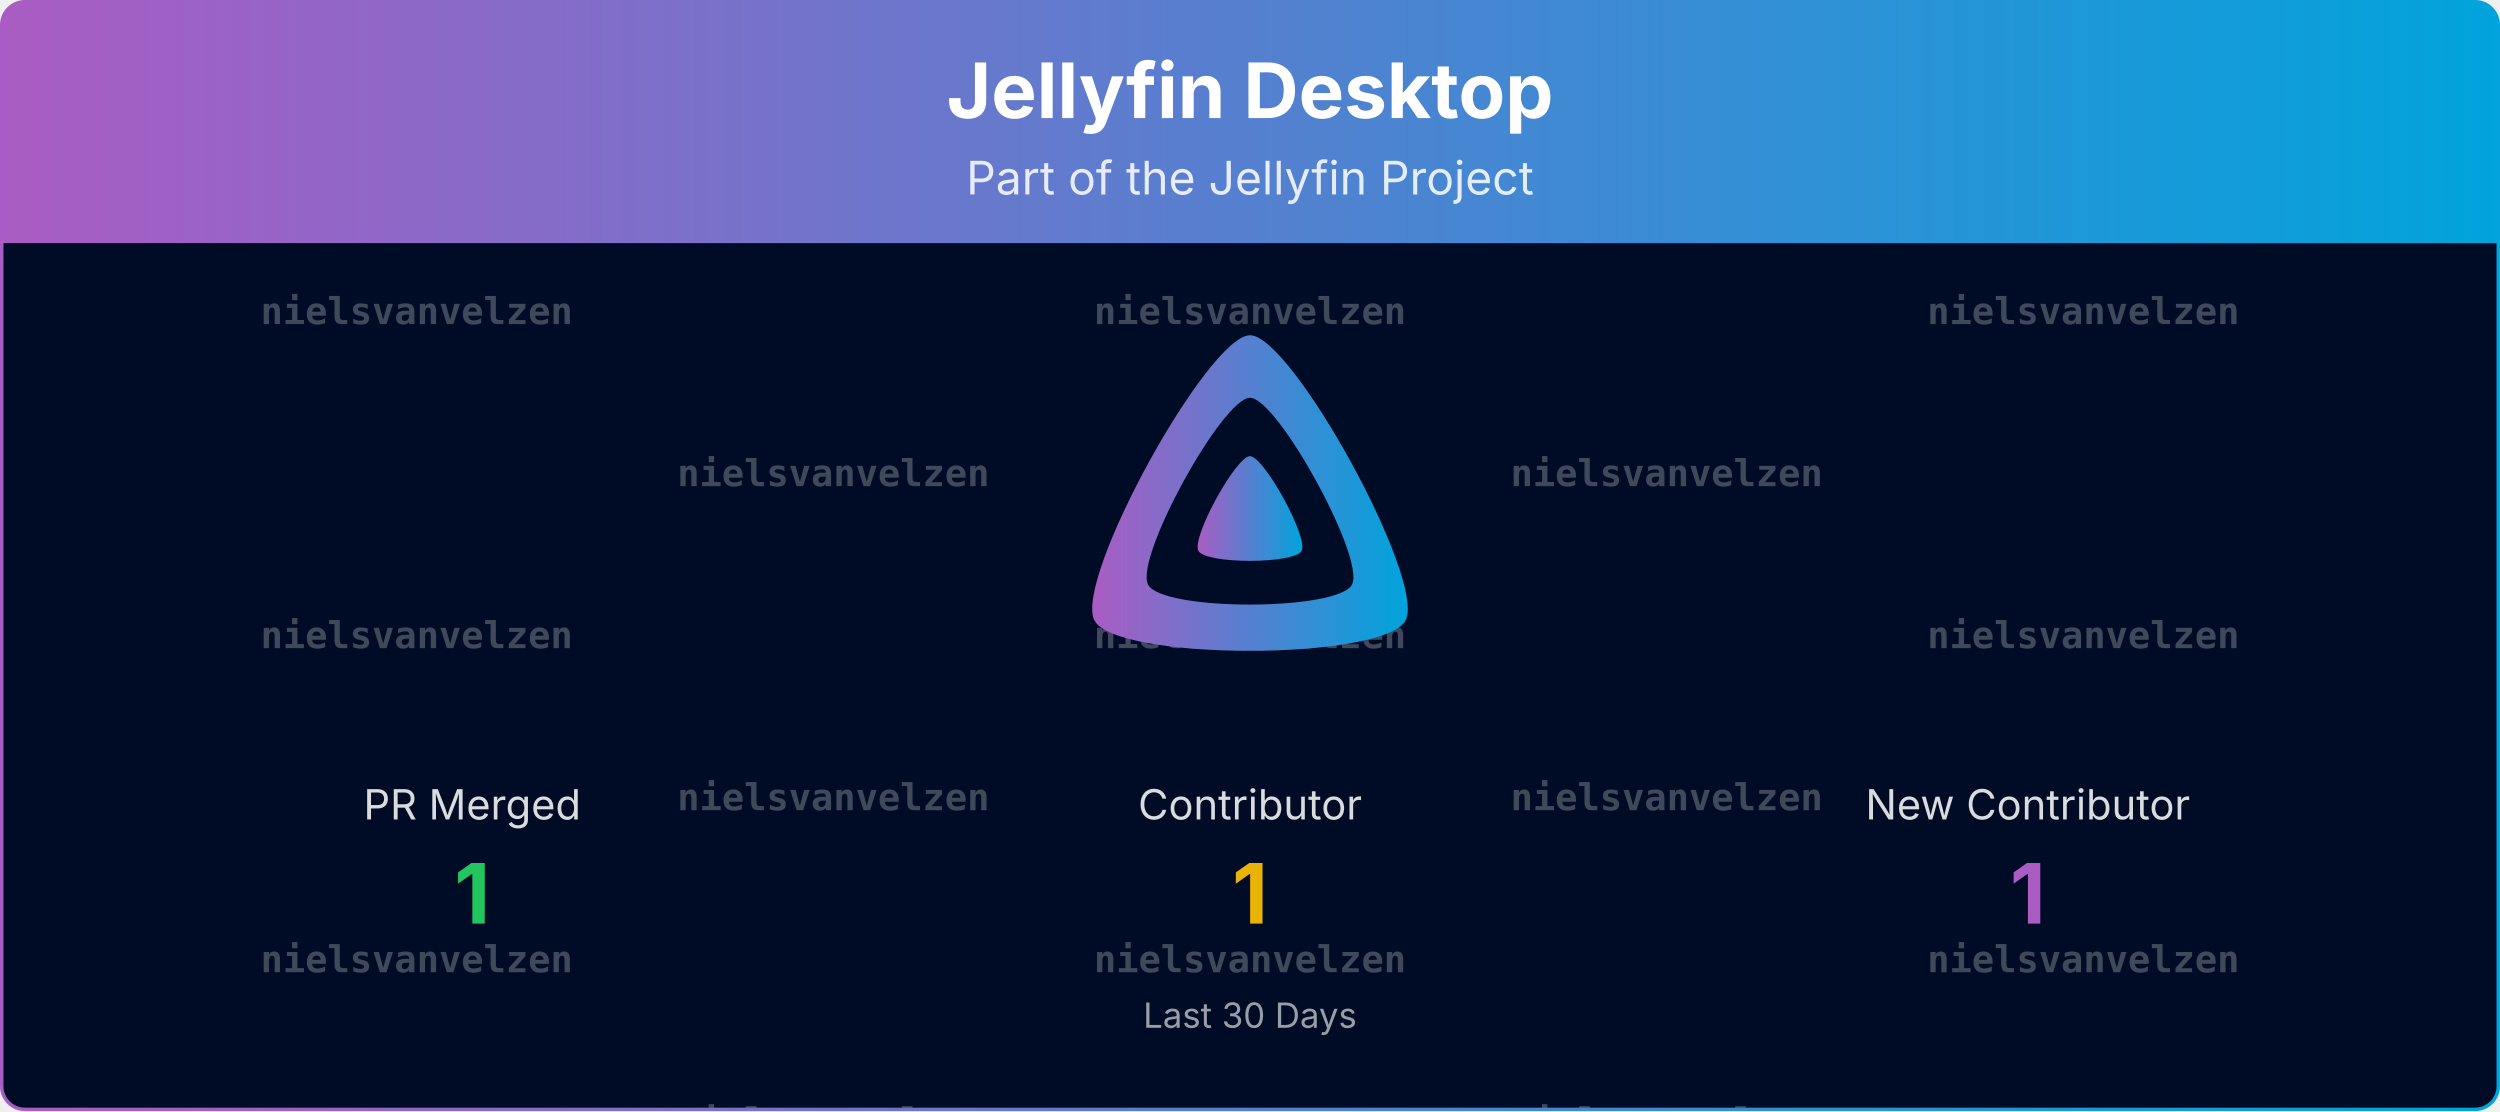
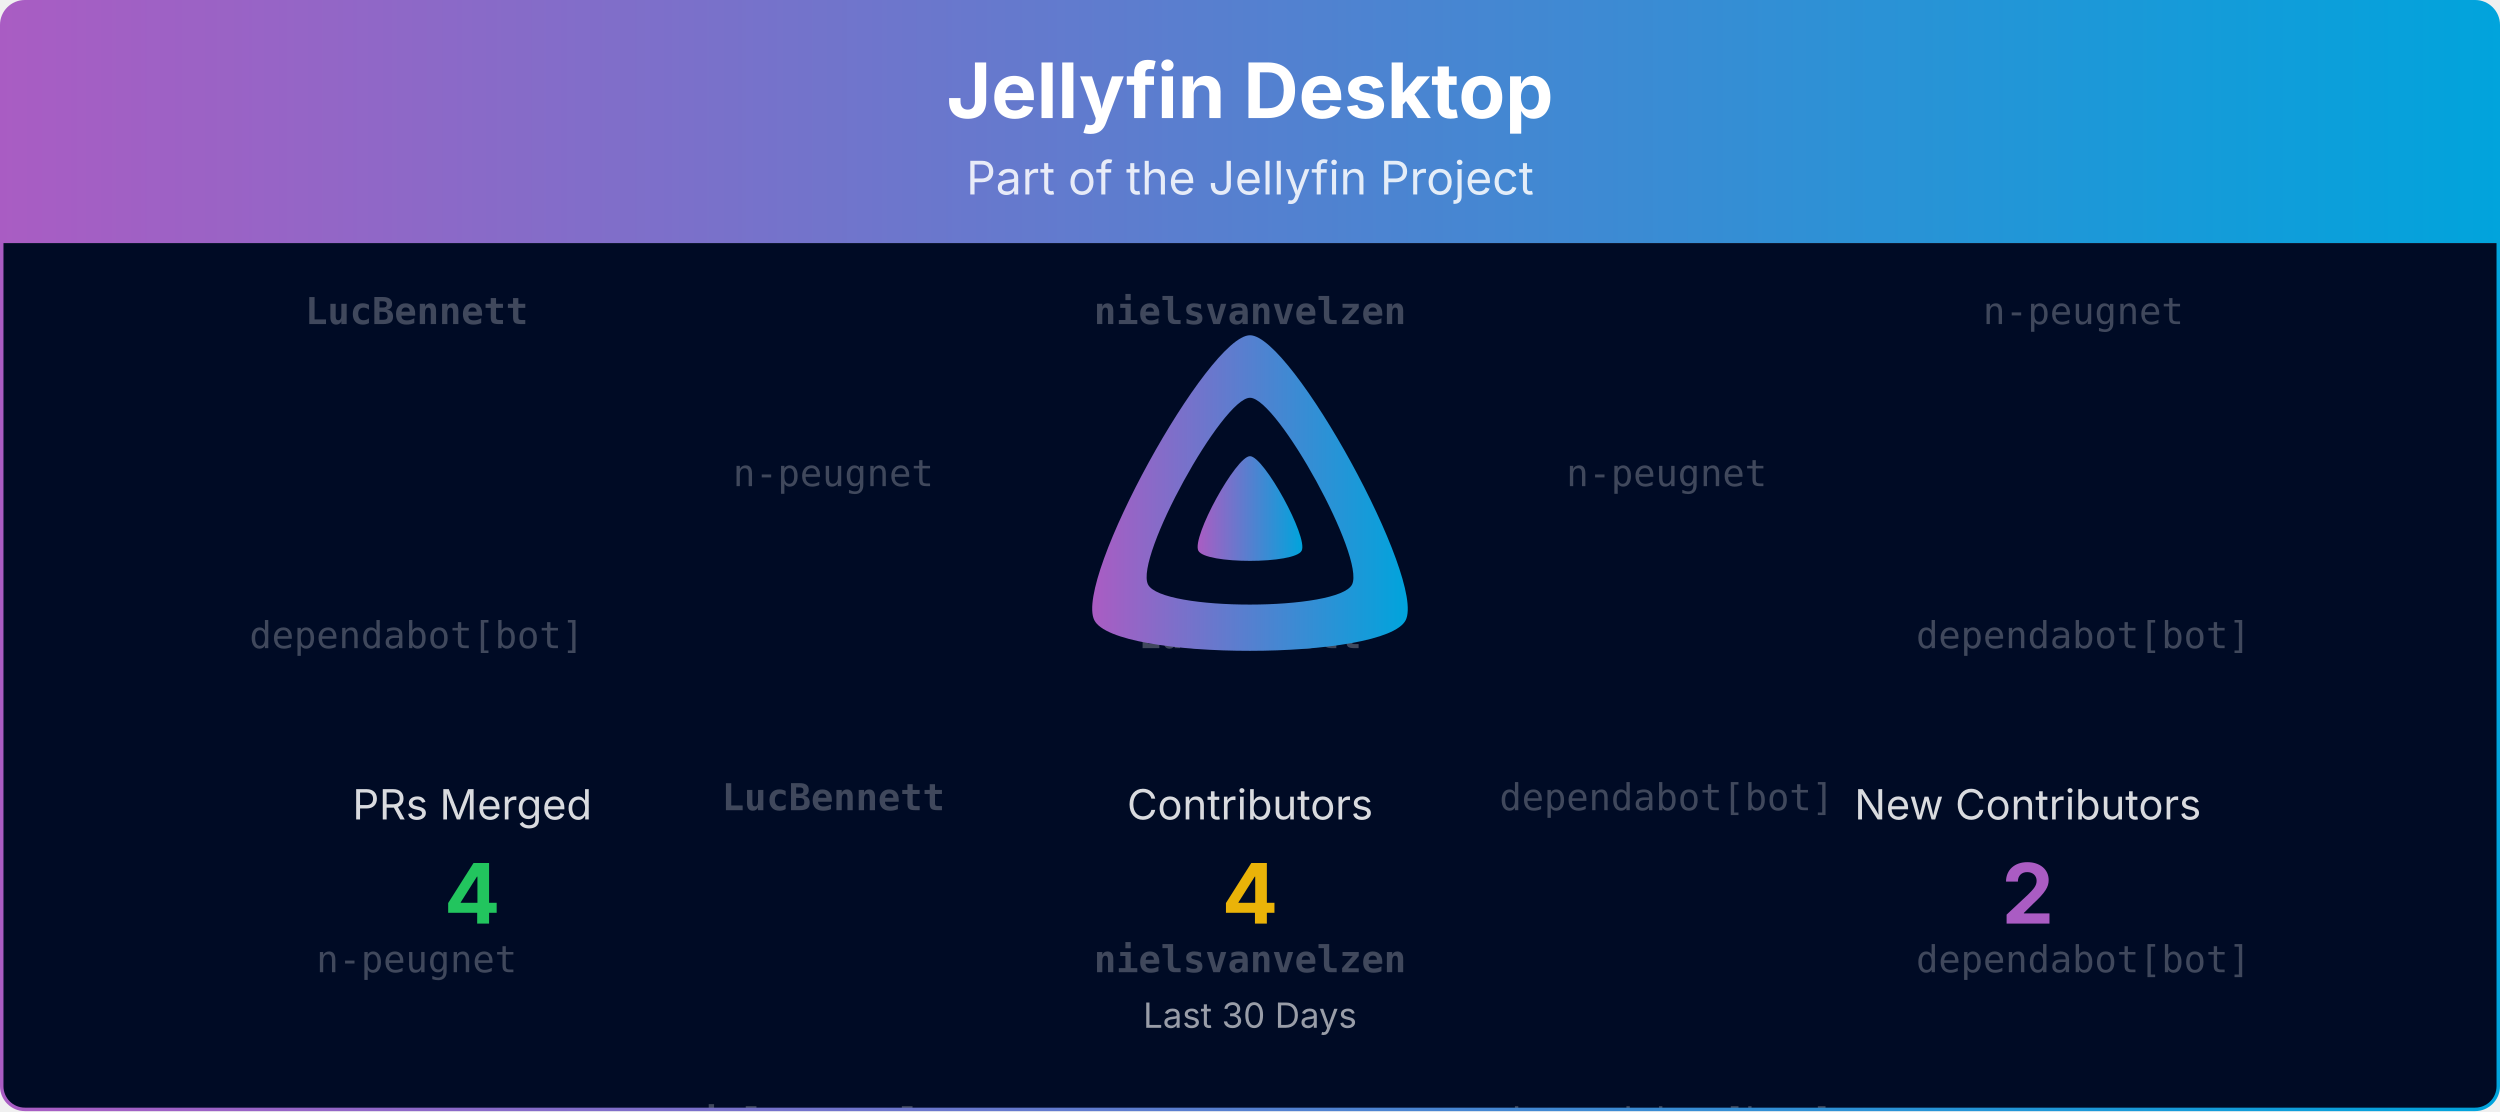
<svg xmlns="http://www.w3.org/2000/svg" viewBox="0 0 1080 480" width="100%" role="img" aria-label="Jellyfin Desktop">
  <defs>
    <linearGradient id="banner-jellyfin-desktop-grad" x1="0" y1="0" x2="1" y2="0">
      <stop offset="0%" stop-color="#AA5CC3" />
      <stop offset="100%" stop-color="#00A4DC" />
    </linearGradient>
    <clipPath id="banner-jellyfin-desktop-grad-clip">
      <rect x="0.75" y="0.75" width="1078.5" height="478.5" rx="10" ry="10" />
    </clipPath>
  </defs>
  <defs>
    <clipPath id="banner-jellyfin-desktop-grad-rain-clip">
      <rect x="0.75" y="105" width="1078.5" height="374.25" />
    </clipPath>
  </defs>
  <g clip-path="url(#banner-jellyfin-desktop-grad-clip)">
    <path d="M0.75,10.75 A10.0,10.0 0 0 1 10.75,0.75 L1069.25,0.75 A10.0,10.0 0 0 1 1079.25,10.75 L1079.25,105.00 L0.75,105.00 Z" fill="url(#banner-jellyfin-desktop-grad)" />
    <text x="540.0" y="51" text-anchor="middle" font-size="33" font-weight="700" font-family="Plus Jakarta Sans, system-ui, -apple-system, Segoe UI, sans-serif" fill="#ffffff">Jellyfin Desktop</text>
    <text x="540.0" y="84" text-anchor="middle" font-size="20" font-family="Plus Jakarta Sans, system-ui, -apple-system, Segoe UI, sans-serif" fill="#ffffff" opacity="0.85">Part of the Jellyfin Project</text>
    <rect x="0.75" y="105" width="1078.5" height="374.25" fill="#000b25" />
    <g opacity="0.25" clip-path="url(#banner-jellyfin-desktop-grad-rain-clip)" font-family="ui-monospace, SFMono-Regular, Menlo, Consolas, monospace" font-size="16" fill="#ffffff" text-anchor="middle">
      <g transform="translate(180.00,105)">
        <g>
          <animateTransform attributeName="transform" type="translate" values="0,-420;0,0" dur="10.00s" begin="-0.00s" repeatCount="indefinite" />
-           <text y="35.0" font-weight="700">nielsvanvelzen</text>
-           <text y="175.0" font-weight="700">nielsvanvelzen</text>
-           <text y="315.0" font-weight="700">nielsvanvelzen</text>
-           <text y="455.0" font-weight="700">nielsvanvelzen</text>
-           <text y="595.0" font-weight="700">nielsvanvelzen</text>
-           <text y="735.0" font-weight="700">nielsvanvelzen</text>
+           <text y="35.0" font-weight="700">LucBennett</text>
+           <text y="175.0">dependabot[bot]</text>
+           <text y="315.0">n-peugnet</text>
+           <text y="455.0" font-weight="700">LucBennett</text>
+           <text y="595.0">dependabot[bot]</text>
+           <text y="735.0">n-peugnet</text>
        </g>
      </g>
      <g transform="translate(540.00,105)">
        <g>
          <animateTransform attributeName="transform" type="translate" values="0,-420;0,0" dur="10.00s" begin="-1.91s" repeatCount="indefinite" />
          <text y="35.0" font-weight="700">nielsvanvelzen</text>
-           <text y="175.0" font-weight="700">nielsvanvelzen</text>
+           <text y="175.0" font-weight="700">LucBennett</text>
          <text y="315.0" font-weight="700">nielsvanvelzen</text>
          <text y="455.0" font-weight="700">nielsvanvelzen</text>
-           <text y="595.0" font-weight="700">nielsvanvelzen</text>
+           <text y="595.0" font-weight="700">LucBennett</text>
          <text y="735.0" font-weight="700">nielsvanvelzen</text>
        </g>
      </g>
      <g transform="translate(900.00,105)">
        <g>
          <animateTransform attributeName="transform" type="translate" values="0,-420;0,0" dur="10.00s" begin="-3.82s" repeatCount="indefinite" />
-           <text y="35.0" font-weight="700">nielsvanvelzen</text>
-           <text y="175.0" font-weight="700">nielsvanvelzen</text>
-           <text y="315.0" font-weight="700">nielsvanvelzen</text>
-           <text y="455.0" font-weight="700">nielsvanvelzen</text>
-           <text y="595.0" font-weight="700">nielsvanvelzen</text>
-           <text y="735.0" font-weight="700">nielsvanvelzen</text>
+           <text y="35.0">n-peugnet</text>
+           <text y="175.0">dependabot[bot]</text>
+           <text y="315.0">dependabot[bot]</text>
+           <text y="455.0">n-peugnet</text>
+           <text y="595.0">dependabot[bot]</text>
+           <text y="735.0">dependabot[bot]</text>
        </g>
      </g>
      <g transform="translate(360.00,105)">
        <g>
          <animateTransform attributeName="transform" type="translate" values="0,-420;0,0" dur="10.00s" begin="-5.73s" repeatCount="indefinite" />
-           <text y="105.0" font-weight="700">nielsvanvelzen</text>
-           <text y="245.0" font-weight="700">nielsvanvelzen</text>
+           <text y="105.0">n-peugnet</text>
+           <text y="245.0" font-weight="700">LucBennett</text>
          <text y="385.0" font-weight="700">nielsvanvelzen</text>
-           <text y="525.0" font-weight="700">nielsvanvelzen</text>
-           <text y="665.0" font-weight="700">nielsvanvelzen</text>
+           <text y="525.0">n-peugnet</text>
+           <text y="665.0" font-weight="700">LucBennett</text>
          <text y="805.0" font-weight="700">nielsvanvelzen</text>
        </g>
      </g>
      <g transform="translate(720.00,105)">
        <g>
          <animateTransform attributeName="transform" type="translate" values="0,-420;0,0" dur="10.00s" begin="-7.64s" repeatCount="indefinite" />
-           <text y="105.0" font-weight="700">nielsvanvelzen</text>
-           <text y="245.0" font-weight="700">nielsvanvelzen</text>
-           <text y="385.0" font-weight="700">nielsvanvelzen</text>
-           <text y="525.0" font-weight="700">nielsvanvelzen</text>
-           <text y="665.0" font-weight="700">nielsvanvelzen</text>
-           <text y="805.0" font-weight="700">nielsvanvelzen</text>
+           <text y="105.0">n-peugnet</text>
+           <text y="245.0">dependabot[bot]</text>
+           <text y="385.0">dependabot[bot]</text>
+           <text y="525.0">n-peugnet</text>
+           <text y="665.0">dependabot[bot]</text>
+           <text y="805.0">dependabot[bot]</text>
        </g>
      </g>
    </g>
    <g transform="translate(465.00,138.00) scale(0.29297)">
      <path fill="url(#banner-jellyfin-desktop-grad)" fill-rule="evenodd" d="M256,23.3c-61.6,0-259.8,359.4-229.6,420.1s429.3,60,459.2,0S317.6,23.3,256,23.3zM406.5,390.8c-19.6,39.3-281.1,39.8-300.9,0s110.1-275.3,150.4-275.3S426.1,351.4,406.5,390.8z" />
      <path fill="url(#banner-jellyfin-desktop-grad)" d="M256,201.6c-20.4,0-86.2,119.3-76.2,139.4s142.5,19.9,152.4,0S276.5,201.6,256,201.6z" />
    </g>
-     <text x="204.0" y="354.0" text-anchor="middle" font-size="18" font-family="Plus Jakarta Sans, system-ui, -apple-system, Segoe UI, sans-serif" fill="#ffffff" opacity="0.85">PR Merged</text>
-     <text x="204.0" y="399.0" text-anchor="middle" font-size="36" font-weight="700" font-family="Plus Jakarta Sans, system-ui, -apple-system, Segoe UI, sans-serif" fill="#22c55e">1</text>
-     <text x="540.0" y="354.0" text-anchor="middle" font-size="18" font-family="Plus Jakarta Sans, system-ui, -apple-system, Segoe UI, sans-serif" fill="#ffffff" opacity="0.85">Contributor</text>
-     <text x="540.0" y="399.0" text-anchor="middle" font-size="36" font-weight="700" font-family="Plus Jakarta Sans, system-ui, -apple-system, Segoe UI, sans-serif" fill="#eab308">1</text>
-     <text x="876.0" y="354.0" text-anchor="middle" font-size="18" font-family="Plus Jakarta Sans, system-ui, -apple-system, Segoe UI, sans-serif" fill="#ffffff" opacity="0.85">New Contributor</text>
-     <text x="876.0" y="399.0" text-anchor="middle" font-size="36" font-weight="700" font-family="Plus Jakarta Sans, system-ui, -apple-system, Segoe UI, sans-serif" fill="#AA5CC3">1</text>
+     <text x="204.0" y="354.0" text-anchor="middle" font-size="18" font-family="Plus Jakarta Sans, system-ui, -apple-system, Segoe UI, sans-serif" fill="#ffffff" opacity="0.85">PRs Merged</text>
+     <text x="204.0" y="399.0" text-anchor="middle" font-size="36" font-weight="700" font-family="Plus Jakarta Sans, system-ui, -apple-system, Segoe UI, sans-serif" fill="#22c55e">4</text>
+     <text x="540.0" y="354.0" text-anchor="middle" font-size="18" font-family="Plus Jakarta Sans, system-ui, -apple-system, Segoe UI, sans-serif" fill="#ffffff" opacity="0.85">Contributors</text>
+     <text x="540.0" y="399.0" text-anchor="middle" font-size="36" font-weight="700" font-family="Plus Jakarta Sans, system-ui, -apple-system, Segoe UI, sans-serif" fill="#eab308">4</text>
+     <text x="876.0" y="354.0" text-anchor="middle" font-size="18" font-family="Plus Jakarta Sans, system-ui, -apple-system, Segoe UI, sans-serif" fill="#ffffff" opacity="0.85">New Contributors</text>
+     <text x="876.0" y="399.0" text-anchor="middle" font-size="36" font-weight="700" font-family="Plus Jakarta Sans, system-ui, -apple-system, Segoe UI, sans-serif" fill="#AA5CC3">2</text>
    <text x="540.0" y="444.0" text-anchor="middle" font-size="15" font-family="Plus Jakarta Sans, system-ui, -apple-system, Segoe UI, sans-serif" fill="#ffffff" opacity="0.6">Last 30 Days</text>
  </g>
  <rect x="0.75" y="0.75" width="1078.5" height="478.5" rx="10" ry="10" fill="none" stroke="url(#banner-jellyfin-desktop-grad)" stroke-width="1.5" />
</svg>
